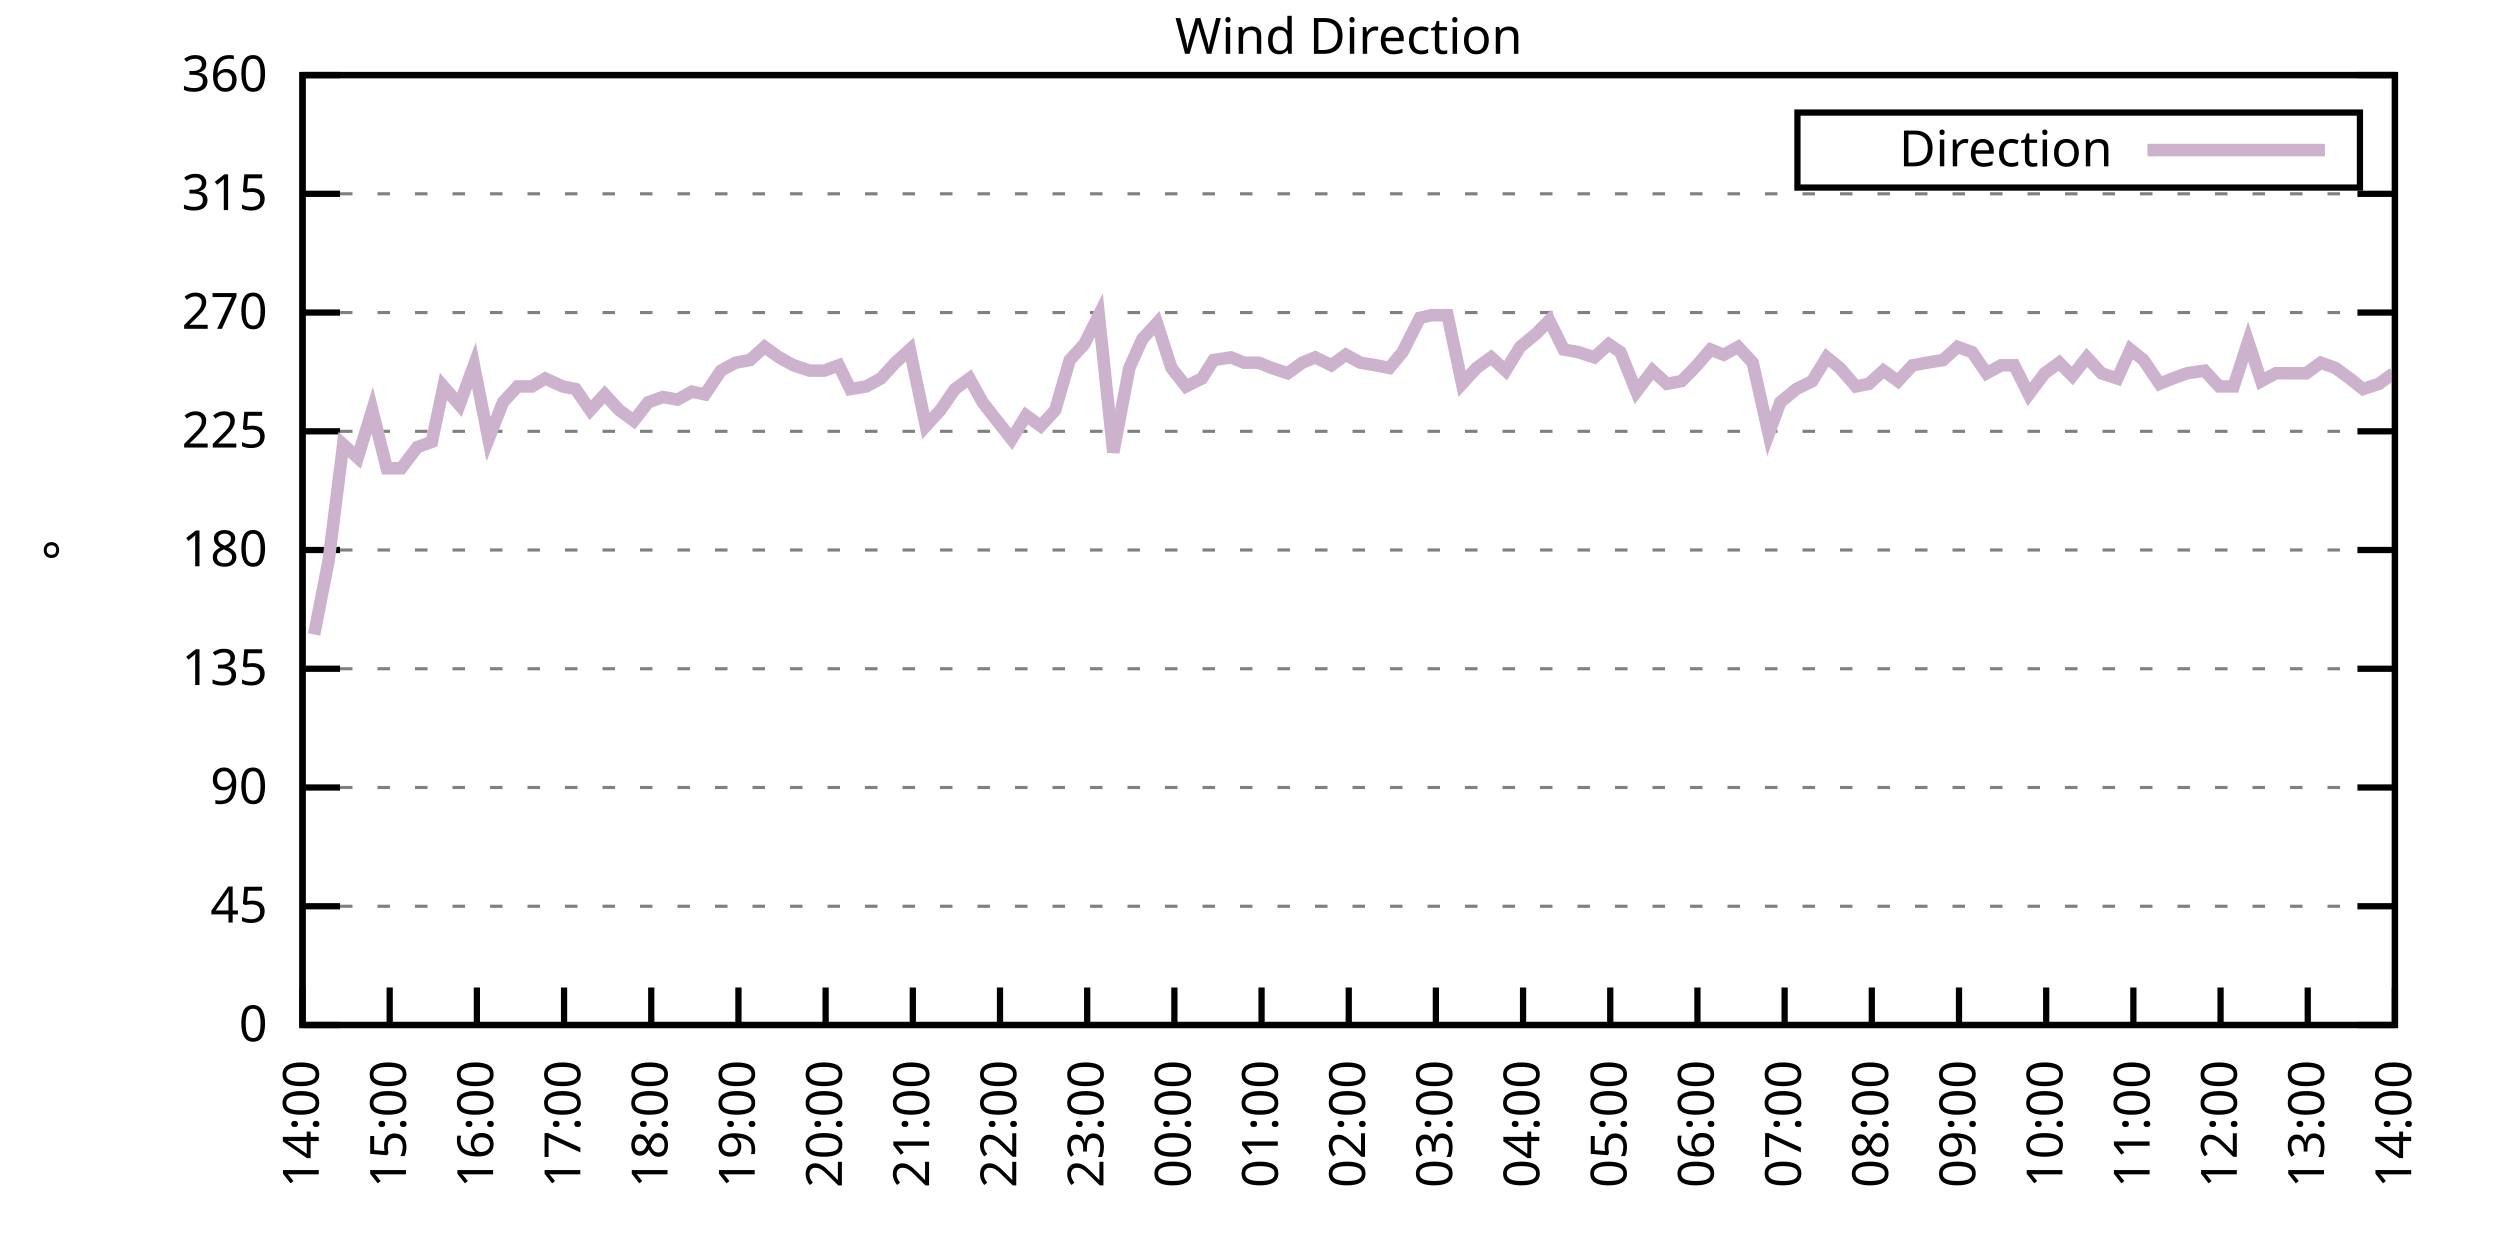
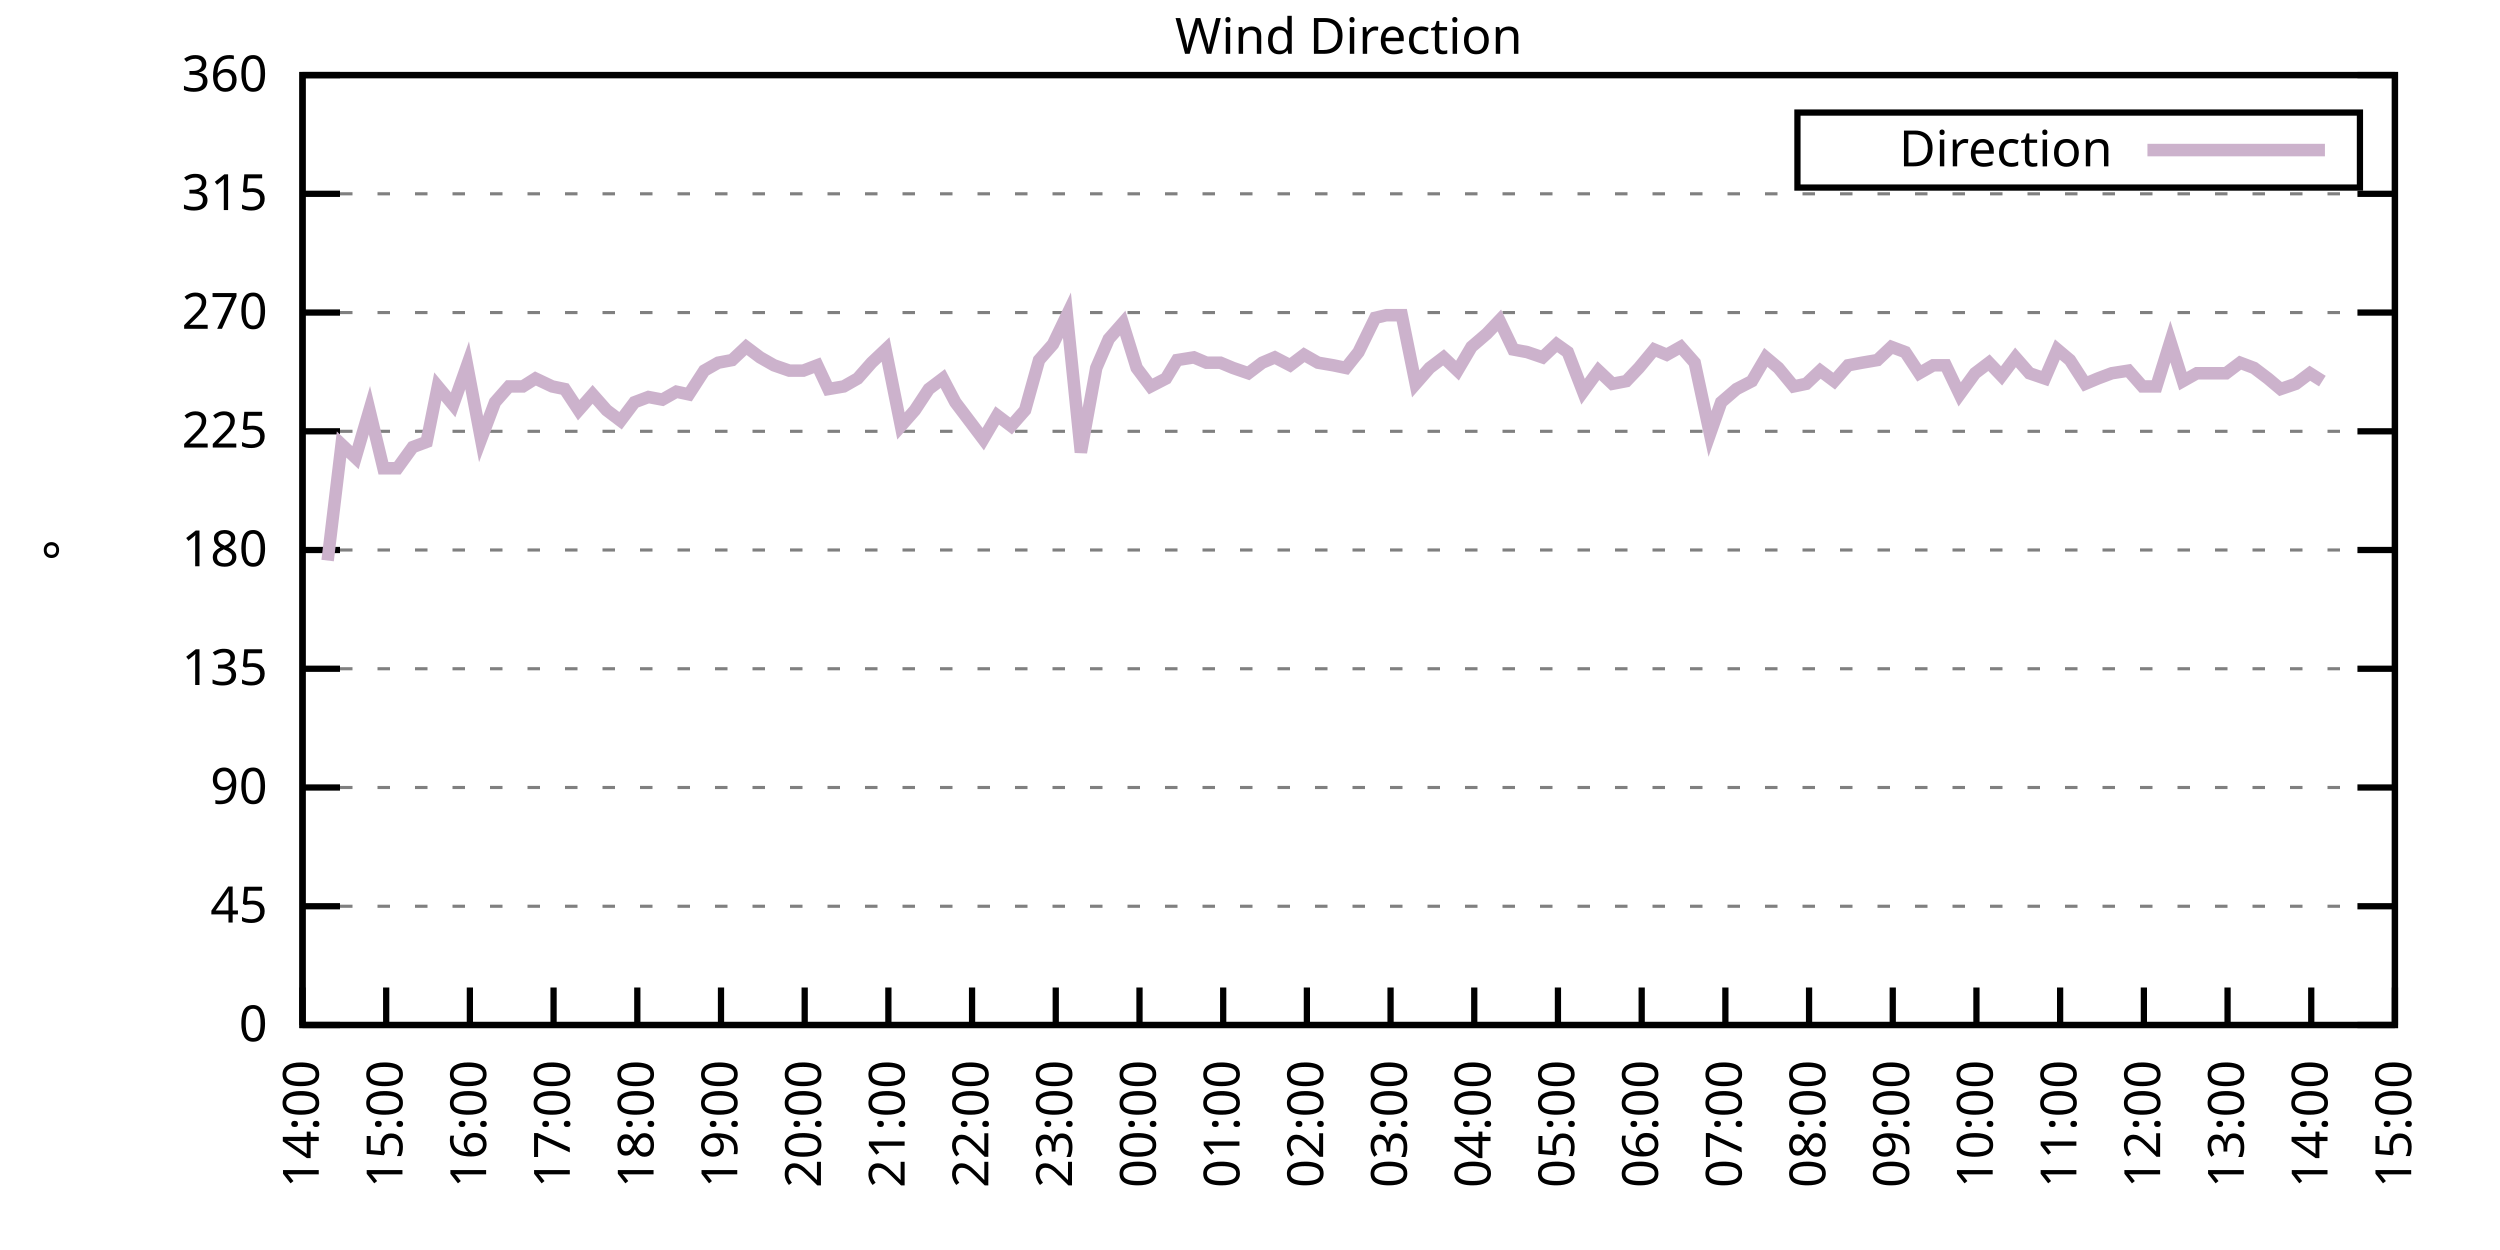
<svg xmlns="http://www.w3.org/2000/svg" xmlns:xlink="http://www.w3.org/1999/xlink" width="400" height="200" viewBox="0 0 400 200">
  <g id="gnuplot_canvas">
    <rect x="0" y="0" width="400" height="200" fill="none" />
    <defs>
      <circle id="gpDot" r="0.5" stroke-width="0.5" stroke="currentColor" />
      <path id="gpPt0" stroke-width="0.333" stroke="currentColor" d="M-1,0 h2 M0,-1 v2" />
      <path id="gpPt1" stroke-width="0.333" stroke="currentColor" d="M-1,-1 L1,1 M1,-1 L-1,1" />
      <path id="gpPt2" stroke-width="0.333" stroke="currentColor" d="M-1,0 L1,0 M0,-1 L0,1 M-1,-1 L1,1 M-1,1 L1,-1" />
      <rect id="gpPt3" stroke-width="0.333" stroke="currentColor" x="-1" y="-1" width="2" height="2" />
      <rect id="gpPt4" stroke-width="0.333" stroke="currentColor" fill="currentColor" x="-1" y="-1" width="2" height="2" />
      <circle id="gpPt5" stroke-width="0.333" stroke="currentColor" cx="0" cy="0" r="1" />
      <use xlink:href="#gpPt5" id="gpPt6" fill="currentColor" stroke="none" />
      <path id="gpPt7" stroke-width="0.333" stroke="currentColor" d="M0,-1.33 L-1.33,0.67 L1.33,0.67 z" />
      <use xlink:href="#gpPt7" id="gpPt8" fill="currentColor" stroke="none" />
      <use xlink:href="#gpPt7" id="gpPt9" stroke="currentColor" transform="rotate(180)" />
      <use xlink:href="#gpPt9" id="gpPt10" fill="currentColor" stroke="none" />
      <use xlink:href="#gpPt3" id="gpPt11" stroke="currentColor" transform="rotate(45)" />
      <use xlink:href="#gpPt11" id="gpPt12" fill="currentColor" stroke="none" />
      <path id="gpPt13" stroke-width="0.333" stroke="currentColor" d="M0,1.330 L1.265,0.411 L0.782,-1.067 L-0.782,-1.076 L-1.265,0.411 z" />
      <use xlink:href="#gpPt13" id="gpPt14" fill="currentColor" stroke="none" />
      <filter id="textbox" filterUnits="objectBoundingBox" x="0" y="0" height="1" width="1">
        <feFlood flood-color="white" flood-opacity="1" result="bgnd" />
        <feComposite in="SourceGraphic" in2="bgnd" operator="atop" />
      </filter>
      <filter id="greybox" filterUnits="objectBoundingBox" x="0" y="0" height="1" width="1">
        <feFlood flood-color="lightgrey" flood-opacity="1" result="grey" />
        <feComposite in="SourceGraphic" in2="grey" operator="atop" />
      </filter>
    </defs>
    <g fill="none" color="white" stroke="currentColor" stroke-width="1.00" stroke-linecap="butt" stroke-linejoin="miter">
</g>
    <g fill="none" color="black" stroke="currentColor" stroke-width="1.00" stroke-linecap="butt" stroke-linejoin="miter">
      <g stroke="none" shape-rendering="crispEdges">
        <polygon fill="rgb(255, 255, 255)" points="48.40,164.00 383.18,164.00 383.18,12.02 48.40,12.02 " />
      </g>
    </g>
    <g fill="none" color="black" stroke="currentColor" stroke-width="1.00" stroke-linecap="butt" stroke-linejoin="miter">
</g>
    <g fill="none" color="black" stroke="black" stroke-width="0.50" stroke-linecap="butt" stroke-linejoin="miter">
</g>
    <g fill="none" color="gray" stroke="currentColor" stroke-width="0.50" stroke-linecap="butt" stroke-linejoin="miter">
      <path stroke="gray" stroke-dasharray="2,4" class="gridline" d="M48.40,164.00 L383.19,164.00  " />
    </g>
    <g fill="none" color="gray" stroke="gray" stroke-width="1.00" stroke-linecap="butt" stroke-linejoin="miter">
</g>
    <g fill="none" color="black" stroke="currentColor" stroke-width="1.00" stroke-linecap="butt" stroke-linejoin="miter">
      <path stroke="black" d="M48.40,164.00 L54.40,164.00 M383.19,164.00 L377.19,164.00  " />
      <g transform="translate(42.80,166.60)" stroke="none" fill="black" font-family="Sans" font-size="8.00" text-anchor="end">
        <text>
          <tspan font-family="Sans"> 0</tspan>
        </text>
      </g>
    </g>
    <g fill="none" color="black" stroke="currentColor" stroke-width="1.00" stroke-linecap="butt" stroke-linejoin="miter">
</g>
    <g fill="none" color="black" stroke="black" stroke-width="0.50" stroke-linecap="butt" stroke-linejoin="miter">
</g>
    <g fill="none" color="gray" stroke="currentColor" stroke-width="0.50" stroke-linecap="butt" stroke-linejoin="miter">
      <path stroke="gray" stroke-dasharray="2,4" class="gridline" d="M48.40,145.00 L383.19,145.00  " />
    </g>
    <g fill="none" color="gray" stroke="gray" stroke-width="1.00" stroke-linecap="butt" stroke-linejoin="miter">
</g>
    <g fill="none" color="black" stroke="currentColor" stroke-width="1.00" stroke-linecap="butt" stroke-linejoin="miter">
      <path stroke="black" d="M48.40,145.00 L54.40,145.00 M383.19,145.00 L377.19,145.00  " />
      <g transform="translate(42.80,147.60)" stroke="none" fill="black" font-family="Sans" font-size="8.00" text-anchor="end">
        <text>
          <tspan font-family="Sans"> 45</tspan>
        </text>
      </g>
    </g>
    <g fill="none" color="black" stroke="currentColor" stroke-width="1.00" stroke-linecap="butt" stroke-linejoin="miter">
</g>
    <g fill="none" color="black" stroke="black" stroke-width="0.50" stroke-linecap="butt" stroke-linejoin="miter">
</g>
    <g fill="none" color="gray" stroke="currentColor" stroke-width="0.50" stroke-linecap="butt" stroke-linejoin="miter">
      <path stroke="gray" stroke-dasharray="2,4" class="gridline" d="M48.40,126.00 L383.19,126.00  " />
    </g>
    <g fill="none" color="gray" stroke="gray" stroke-width="1.00" stroke-linecap="butt" stroke-linejoin="miter">
</g>
    <g fill="none" color="black" stroke="currentColor" stroke-width="1.00" stroke-linecap="butt" stroke-linejoin="miter">
      <path stroke="black" d="M48.40,126.00 L54.40,126.00 M383.19,126.00 L377.19,126.00  " />
      <g transform="translate(42.80,128.60)" stroke="none" fill="black" font-family="Sans" font-size="8.00" text-anchor="end">
        <text>
          <tspan font-family="Sans"> 90</tspan>
        </text>
      </g>
    </g>
    <g fill="none" color="black" stroke="currentColor" stroke-width="1.00" stroke-linecap="butt" stroke-linejoin="miter">
</g>
    <g fill="none" color="black" stroke="black" stroke-width="0.50" stroke-linecap="butt" stroke-linejoin="miter">
</g>
    <g fill="none" color="gray" stroke="currentColor" stroke-width="0.50" stroke-linecap="butt" stroke-linejoin="miter">
      <path stroke="gray" stroke-dasharray="2,4" class="gridline" d="M48.40,107.00 L383.19,107.00  " />
    </g>
    <g fill="none" color="gray" stroke="gray" stroke-width="1.00" stroke-linecap="butt" stroke-linejoin="miter">
</g>
    <g fill="none" color="black" stroke="currentColor" stroke-width="1.00" stroke-linecap="butt" stroke-linejoin="miter">
      <path stroke="black" d="M48.40,107.00 L54.40,107.00 M383.19,107.00 L377.19,107.00  " />
      <g transform="translate(42.80,109.60)" stroke="none" fill="black" font-family="Sans" font-size="8.00" text-anchor="end">
        <text>
          <tspan font-family="Sans"> 135</tspan>
        </text>
      </g>
    </g>
    <g fill="none" color="black" stroke="currentColor" stroke-width="1.00" stroke-linecap="butt" stroke-linejoin="miter">
</g>
    <g fill="none" color="black" stroke="black" stroke-width="0.50" stroke-linecap="butt" stroke-linejoin="miter">
</g>
    <g fill="none" color="gray" stroke="currentColor" stroke-width="0.50" stroke-linecap="butt" stroke-linejoin="miter">
      <path stroke="gray" stroke-dasharray="2,4" class="gridline" d="M48.40,88.00 L383.19,88.00  " />
    </g>
    <g fill="none" color="gray" stroke="gray" stroke-width="1.00" stroke-linecap="butt" stroke-linejoin="miter">
</g>
    <g fill="none" color="black" stroke="currentColor" stroke-width="1.00" stroke-linecap="butt" stroke-linejoin="miter">
      <path stroke="black" d="M48.40,88.00 L54.40,88.00 M383.19,88.00 L377.19,88.00  " />
      <g transform="translate(42.80,90.60)" stroke="none" fill="black" font-family="Sans" font-size="8.00" text-anchor="end">
        <text>
          <tspan font-family="Sans"> 180</tspan>
        </text>
      </g>
    </g>
    <g fill="none" color="black" stroke="currentColor" stroke-width="1.00" stroke-linecap="butt" stroke-linejoin="miter">
</g>
    <g fill="none" color="black" stroke="black" stroke-width="0.50" stroke-linecap="butt" stroke-linejoin="miter">
</g>
    <g fill="none" color="gray" stroke="currentColor" stroke-width="0.50" stroke-linecap="butt" stroke-linejoin="miter">
      <path stroke="gray" stroke-dasharray="2,4" class="gridline" d="M48.40,69.01 L383.19,69.01  " />
    </g>
    <g fill="none" color="gray" stroke="gray" stroke-width="1.00" stroke-linecap="butt" stroke-linejoin="miter">
</g>
    <g fill="none" color="black" stroke="currentColor" stroke-width="1.00" stroke-linecap="butt" stroke-linejoin="miter">
      <path stroke="black" d="M48.40,69.01 L54.40,69.01 M383.19,69.01 L377.19,69.01  " />
      <g transform="translate(42.80,71.61)" stroke="none" fill="black" font-family="Sans" font-size="8.00" text-anchor="end">
        <text>
          <tspan font-family="Sans"> 225</tspan>
        </text>
      </g>
    </g>
    <g fill="none" color="black" stroke="currentColor" stroke-width="1.00" stroke-linecap="butt" stroke-linejoin="miter">
</g>
    <g fill="none" color="black" stroke="black" stroke-width="0.50" stroke-linecap="butt" stroke-linejoin="miter">
</g>
    <g fill="none" color="gray" stroke="currentColor" stroke-width="0.50" stroke-linecap="butt" stroke-linejoin="miter">
      <path stroke="gray" stroke-dasharray="2,4" class="gridline" d="M48.40,50.01 L383.19,50.01  " />
    </g>
    <g fill="none" color="gray" stroke="gray" stroke-width="1.00" stroke-linecap="butt" stroke-linejoin="miter">
</g>
    <g fill="none" color="black" stroke="currentColor" stroke-width="1.00" stroke-linecap="butt" stroke-linejoin="miter">
      <path stroke="black" d="M48.40,50.01 L54.40,50.01 M383.19,50.01 L377.19,50.01  " />
      <g transform="translate(42.80,52.61)" stroke="none" fill="black" font-family="Sans" font-size="8.00" text-anchor="end">
        <text>
          <tspan font-family="Sans"> 270</tspan>
        </text>
      </g>
    </g>
    <g fill="none" color="black" stroke="currentColor" stroke-width="1.00" stroke-linecap="butt" stroke-linejoin="miter">
</g>
    <g fill="none" color="black" stroke="black" stroke-width="0.50" stroke-linecap="butt" stroke-linejoin="miter">
</g>
    <g fill="none" color="gray" stroke="currentColor" stroke-width="0.50" stroke-linecap="butt" stroke-linejoin="miter">
      <path stroke="gray" stroke-dasharray="2,4" class="gridline" d="M48.40,31.01 L383.19,31.01  " />
    </g>
    <g fill="none" color="gray" stroke="gray" stroke-width="1.00" stroke-linecap="butt" stroke-linejoin="miter">
</g>
    <g fill="none" color="black" stroke="currentColor" stroke-width="1.00" stroke-linecap="butt" stroke-linejoin="miter">
      <path stroke="black" d="M48.40,31.01 L54.40,31.01 M383.19,31.01 L377.19,31.01  " />
      <g transform="translate(42.80,33.61)" stroke="none" fill="black" font-family="Sans" font-size="8.00" text-anchor="end">
        <text>
          <tspan font-family="Sans"> 315</tspan>
        </text>
      </g>
    </g>
    <g fill="none" color="black" stroke="currentColor" stroke-width="1.00" stroke-linecap="butt" stroke-linejoin="miter">
</g>
    <g fill="none" color="black" stroke="black" stroke-width="0.50" stroke-linecap="butt" stroke-linejoin="miter">
</g>
    <g fill="none" color="gray" stroke="currentColor" stroke-width="0.50" stroke-linecap="butt" stroke-linejoin="miter">
      <path stroke="gray" stroke-dasharray="2,4" class="gridline" d="M48.40,12.01 L383.19,12.01  " />
    </g>
    <g fill="none" color="gray" stroke="gray" stroke-width="1.00" stroke-linecap="butt" stroke-linejoin="miter">
</g>
    <g fill="none" color="black" stroke="currentColor" stroke-width="1.00" stroke-linecap="butt" stroke-linejoin="miter">
      <path stroke="black" d="M48.40,12.01 L54.40,12.01 M383.19,12.01 L377.19,12.01  " />
      <g transform="translate(42.80,14.61)" stroke="none" fill="black" font-family="Sans" font-size="8.00" text-anchor="end">
        <text>
          <tspan font-family="Sans"> 360</tspan>
        </text>
      </g>
    </g>
    <g fill="none" color="black" stroke="currentColor" stroke-width="1.00" stroke-linecap="butt" stroke-linejoin="miter">
      <path stroke="black" d="M48.40,164.00 L48.40,158.00  " />
      <g transform="translate(51.00,169.60) rotate(270.00)" stroke="none" fill="black" font-family="Sans" font-size="8.00" text-anchor="end">
        <text>
          <tspan font-family="Sans">14:00</tspan>
        </text>
      </g>
    </g>
    <g fill="none" color="black" stroke="currentColor" stroke-width="1.00" stroke-linecap="butt" stroke-linejoin="miter">
-       <path stroke="black" d="M62.35,164.00 L62.35,158.00  " />
-       <g transform="translate(64.95,169.60) rotate(270.00)" stroke="none" fill="black" font-family="Sans" font-size="8.00" text-anchor="end">
+       <path stroke="black" d="M61.79,164.00 L61.79,158.00  " />
+       <g transform="translate(64.39,169.60) rotate(270.00)" stroke="none" fill="black" font-family="Sans" font-size="8.00" text-anchor="end">
        <text>
          <tspan font-family="Sans">15:00</tspan>
        </text>
      </g>
    </g>
    <g fill="none" color="black" stroke="currentColor" stroke-width="1.00" stroke-linecap="butt" stroke-linejoin="miter">
-       <path stroke="black" d="M76.30,164.00 L76.30,158.00  " />
-       <g transform="translate(78.90,169.60) rotate(270.00)" stroke="none" fill="black" font-family="Sans" font-size="8.00" text-anchor="end">
+       <path stroke="black" d="M75.18,164.00 L75.18,158.00  " />
+       <g transform="translate(77.78,169.60) rotate(270.00)" stroke="none" fill="black" font-family="Sans" font-size="8.00" text-anchor="end">
        <text>
          <tspan font-family="Sans">16:00</tspan>
        </text>
      </g>
    </g>
    <g fill="none" color="black" stroke="currentColor" stroke-width="1.00" stroke-linecap="butt" stroke-linejoin="miter">
-       <path stroke="black" d="M90.25,164.00 L90.25,158.00  " />
-       <g transform="translate(92.85,169.60) rotate(270.00)" stroke="none" fill="black" font-family="Sans" font-size="8.00" text-anchor="end">
+       <path stroke="black" d="M88.57,164.00 L88.57,158.00  " />
+       <g transform="translate(91.17,169.60) rotate(270.00)" stroke="none" fill="black" font-family="Sans" font-size="8.00" text-anchor="end">
        <text>
          <tspan font-family="Sans">17:00</tspan>
        </text>
      </g>
    </g>
    <g fill="none" color="black" stroke="currentColor" stroke-width="1.00" stroke-linecap="butt" stroke-linejoin="miter">
-       <path stroke="black" d="M104.20,164.00 L104.20,158.00  " />
-       <g transform="translate(106.80,169.60) rotate(270.00)" stroke="none" fill="black" font-family="Sans" font-size="8.00" text-anchor="end">
+       <path stroke="black" d="M101.97,164.00 L101.97,158.00  " />
+       <g transform="translate(104.57,169.60) rotate(270.00)" stroke="none" fill="black" font-family="Sans" font-size="8.00" text-anchor="end">
        <text>
          <tspan font-family="Sans">18:00</tspan>
        </text>
      </g>
    </g>
    <g fill="none" color="black" stroke="currentColor" stroke-width="1.00" stroke-linecap="butt" stroke-linejoin="miter">
-       <path stroke="black" d="M118.15,164.00 L118.15,158.00  " />
-       <g transform="translate(120.75,169.60) rotate(270.00)" stroke="none" fill="black" font-family="Sans" font-size="8.00" text-anchor="end">
+       <path stroke="black" d="M115.36,164.00 L115.36,158.00  " />
+       <g transform="translate(117.96,169.60) rotate(270.00)" stroke="none" fill="black" font-family="Sans" font-size="8.00" text-anchor="end">
        <text>
          <tspan font-family="Sans">19:00</tspan>
        </text>
      </g>
    </g>
    <g fill="none" color="black" stroke="currentColor" stroke-width="1.00" stroke-linecap="butt" stroke-linejoin="miter">
-       <path stroke="black" d="M132.10,164.00 L132.10,158.00  " />
-       <g transform="translate(134.70,169.60) rotate(270.00)" stroke="none" fill="black" font-family="Sans" font-size="8.00" text-anchor="end">
+       <path stroke="black" d="M128.75,164.00 L128.75,158.00  " />
+       <g transform="translate(131.35,169.60) rotate(270.00)" stroke="none" fill="black" font-family="Sans" font-size="8.00" text-anchor="end">
        <text>
          <tspan font-family="Sans">20:00</tspan>
        </text>
      </g>
    </g>
    <g fill="none" color="black" stroke="currentColor" stroke-width="1.00" stroke-linecap="butt" stroke-linejoin="miter">
-       <path stroke="black" d="M146.05,164.00 L146.05,158.00  " />
-       <g transform="translate(148.65,169.60) rotate(270.00)" stroke="none" fill="black" font-family="Sans" font-size="8.00" text-anchor="end">
+       <path stroke="black" d="M142.14,164.00 L142.14,158.00  " />
+       <g transform="translate(144.74,169.60) rotate(270.00)" stroke="none" fill="black" font-family="Sans" font-size="8.00" text-anchor="end">
        <text>
          <tspan font-family="Sans">21:00</tspan>
        </text>
      </g>
    </g>
    <g fill="none" color="black" stroke="currentColor" stroke-width="1.00" stroke-linecap="butt" stroke-linejoin="miter">
-       <path stroke="black" d="M160.00,164.00 L160.00,158.00  " />
-       <g transform="translate(162.60,169.60) rotate(270.00)" stroke="none" fill="black" font-family="Sans" font-size="8.00" text-anchor="end">
+       <path stroke="black" d="M155.53,164.00 L155.53,158.00  " />
+       <g transform="translate(158.13,169.60) rotate(270.00)" stroke="none" fill="black" font-family="Sans" font-size="8.00" text-anchor="end">
        <text>
          <tspan font-family="Sans">22:00</tspan>
        </text>
      </g>
    </g>
    <g fill="none" color="black" stroke="currentColor" stroke-width="1.00" stroke-linecap="butt" stroke-linejoin="miter">
-       <path stroke="black" d="M173.95,164.00 L173.95,158.00  " />
-       <g transform="translate(176.55,169.60) rotate(270.00)" stroke="none" fill="black" font-family="Sans" font-size="8.00" text-anchor="end">
+       <path stroke="black" d="M168.92,164.00 L168.92,158.00  " />
+       <g transform="translate(171.52,169.60) rotate(270.00)" stroke="none" fill="black" font-family="Sans" font-size="8.00" text-anchor="end">
        <text>
          <tspan font-family="Sans">23:00</tspan>
        </text>
      </g>
    </g>
    <g fill="none" color="black" stroke="currentColor" stroke-width="1.00" stroke-linecap="butt" stroke-linejoin="miter">
-       <path stroke="black" d="M187.90,164.00 L187.90,158.00  " />
-       <g transform="translate(190.50,169.60) rotate(270.00)" stroke="none" fill="black" font-family="Sans" font-size="8.00" text-anchor="end">
+       <path stroke="black" d="M182.32,164.00 L182.32,158.00  " />
+       <g transform="translate(184.92,169.60) rotate(270.00)" stroke="none" fill="black" font-family="Sans" font-size="8.00" text-anchor="end">
        <text>
          <tspan font-family="Sans">00:00</tspan>
        </text>
      </g>
    </g>
    <g fill="none" color="black" stroke="currentColor" stroke-width="1.00" stroke-linecap="butt" stroke-linejoin="miter">
-       <path stroke="black" d="M201.85,164.00 L201.85,158.00  " />
-       <g transform="translate(204.45,169.60) rotate(270.00)" stroke="none" fill="black" font-family="Sans" font-size="8.00" text-anchor="end">
+       <path stroke="black" d="M195.71,164.00 L195.71,158.00  " />
+       <g transform="translate(198.31,169.60) rotate(270.00)" stroke="none" fill="black" font-family="Sans" font-size="8.00" text-anchor="end">
        <text>
          <tspan font-family="Sans">01:00</tspan>
        </text>
      </g>
    </g>
    <g fill="none" color="black" stroke="currentColor" stroke-width="1.00" stroke-linecap="butt" stroke-linejoin="miter">
-       <path stroke="black" d="M215.80,164.00 L215.80,158.00  " />
-       <g transform="translate(218.40,169.60) rotate(270.00)" stroke="none" fill="black" font-family="Sans" font-size="8.00" text-anchor="end">
+       <path stroke="black" d="M209.10,164.00 L209.10,158.00  " />
+       <g transform="translate(211.70,169.60) rotate(270.00)" stroke="none" fill="black" font-family="Sans" font-size="8.00" text-anchor="end">
        <text>
          <tspan font-family="Sans">02:00</tspan>
        </text>
      </g>
    </g>
    <g fill="none" color="black" stroke="currentColor" stroke-width="1.00" stroke-linecap="butt" stroke-linejoin="miter">
-       <path stroke="black" d="M229.74,164.00 L229.74,158.00  " />
-       <g transform="translate(232.34,169.60) rotate(270.00)" stroke="none" fill="black" font-family="Sans" font-size="8.00" text-anchor="end">
+       <path stroke="black" d="M222.49,164.00 L222.49,158.00  " />
+       <g transform="translate(225.09,169.60) rotate(270.00)" stroke="none" fill="black" font-family="Sans" font-size="8.00" text-anchor="end">
        <text>
          <tspan font-family="Sans">03:00</tspan>
        </text>
      </g>
    </g>
    <g fill="none" color="black" stroke="currentColor" stroke-width="1.00" stroke-linecap="butt" stroke-linejoin="miter">
-       <path stroke="black" d="M243.69,164.00 L243.69,158.00  " />
-       <g transform="translate(246.29,169.60) rotate(270.00)" stroke="none" fill="black" font-family="Sans" font-size="8.00" text-anchor="end">
+       <path stroke="black" d="M235.88,164.00 L235.88,158.00  " />
+       <g transform="translate(238.48,169.60) rotate(270.00)" stroke="none" fill="black" font-family="Sans" font-size="8.00" text-anchor="end">
        <text>
          <tspan font-family="Sans">04:00</tspan>
        </text>
      </g>
    </g>
    <g fill="none" color="black" stroke="currentColor" stroke-width="1.00" stroke-linecap="butt" stroke-linejoin="miter">
-       <path stroke="black" d="M257.64,164.00 L257.64,158.00  " />
-       <g transform="translate(260.24,169.60) rotate(270.00)" stroke="none" fill="black" font-family="Sans" font-size="8.00" text-anchor="end">
+       <path stroke="black" d="M249.27,164.00 L249.27,158.00  " />
+       <g transform="translate(251.87,169.60) rotate(270.00)" stroke="none" fill="black" font-family="Sans" font-size="8.00" text-anchor="end">
        <text>
          <tspan font-family="Sans">05:00</tspan>
        </text>
      </g>
    </g>
    <g fill="none" color="black" stroke="currentColor" stroke-width="1.00" stroke-linecap="butt" stroke-linejoin="miter">
-       <path stroke="black" d="M271.59,164.00 L271.59,158.00  " />
-       <g transform="translate(274.19,169.60) rotate(270.00)" stroke="none" fill="black" font-family="Sans" font-size="8.00" text-anchor="end">
+       <path stroke="black" d="M262.67,164.00 L262.67,158.00  " />
+       <g transform="translate(265.27,169.60) rotate(270.00)" stroke="none" fill="black" font-family="Sans" font-size="8.00" text-anchor="end">
        <text>
          <tspan font-family="Sans">06:00</tspan>
        </text>
      </g>
    </g>
    <g fill="none" color="black" stroke="currentColor" stroke-width="1.00" stroke-linecap="butt" stroke-linejoin="miter">
-       <path stroke="black" d="M285.54,164.00 L285.54,158.00  " />
-       <g transform="translate(288.14,169.60) rotate(270.00)" stroke="none" fill="black" font-family="Sans" font-size="8.00" text-anchor="end">
+       <path stroke="black" d="M276.06,164.00 L276.06,158.00  " />
+       <g transform="translate(278.66,169.60) rotate(270.00)" stroke="none" fill="black" font-family="Sans" font-size="8.00" text-anchor="end">
        <text>
          <tspan font-family="Sans">07:00</tspan>
        </text>
      </g>
    </g>
    <g fill="none" color="black" stroke="currentColor" stroke-width="1.00" stroke-linecap="butt" stroke-linejoin="miter">
-       <path stroke="black" d="M299.49,164.00 L299.49,158.00  " />
-       <g transform="translate(302.09,169.60) rotate(270.00)" stroke="none" fill="black" font-family="Sans" font-size="8.00" text-anchor="end">
+       <path stroke="black" d="M289.45,164.00 L289.45,158.00  " />
+       <g transform="translate(292.05,169.60) rotate(270.00)" stroke="none" fill="black" font-family="Sans" font-size="8.00" text-anchor="end">
        <text>
          <tspan font-family="Sans">08:00</tspan>
        </text>
      </g>
    </g>
    <g fill="none" color="black" stroke="currentColor" stroke-width="1.00" stroke-linecap="butt" stroke-linejoin="miter">
-       <path stroke="black" d="M313.44,164.00 L313.44,158.00  " />
-       <g transform="translate(316.04,169.60) rotate(270.00)" stroke="none" fill="black" font-family="Sans" font-size="8.00" text-anchor="end">
+       <path stroke="black" d="M302.84,164.00 L302.84,158.00  " />
+       <g transform="translate(305.44,169.60) rotate(270.00)" stroke="none" fill="black" font-family="Sans" font-size="8.00" text-anchor="end">
        <text>
          <tspan font-family="Sans">09:00</tspan>
        </text>
      </g>
    </g>
    <g fill="none" color="black" stroke="currentColor" stroke-width="1.00" stroke-linecap="butt" stroke-linejoin="miter">
-       <path stroke="black" d="M327.39,164.00 L327.39,158.00  " />
-       <g transform="translate(329.99,169.60) rotate(270.00)" stroke="none" fill="black" font-family="Sans" font-size="8.00" text-anchor="end">
+       <path stroke="black" d="M316.23,164.00 L316.23,158.00  " />
+       <g transform="translate(318.83,169.60) rotate(270.00)" stroke="none" fill="black" font-family="Sans" font-size="8.00" text-anchor="end">
        <text>
          <tspan font-family="Sans">10:00</tspan>
        </text>
      </g>
    </g>
    <g fill="none" color="black" stroke="currentColor" stroke-width="1.00" stroke-linecap="butt" stroke-linejoin="miter">
-       <path stroke="black" d="M341.34,164.00 L341.34,158.00  " />
-       <g transform="translate(343.94,169.60) rotate(270.00)" stroke="none" fill="black" font-family="Sans" font-size="8.00" text-anchor="end">
+       <path stroke="black" d="M329.62,164.00 L329.62,158.00  " />
+       <g transform="translate(332.22,169.60) rotate(270.00)" stroke="none" fill="black" font-family="Sans" font-size="8.00" text-anchor="end">
        <text>
          <tspan font-family="Sans">11:00</tspan>
        </text>
      </g>
    </g>
    <g fill="none" color="black" stroke="currentColor" stroke-width="1.00" stroke-linecap="butt" stroke-linejoin="miter">
-       <path stroke="black" d="M355.29,164.00 L355.29,158.00  " />
-       <g transform="translate(357.89,169.60) rotate(270.00)" stroke="none" fill="black" font-family="Sans" font-size="8.00" text-anchor="end">
+       <path stroke="black" d="M343.02,164.00 L343.02,158.00  " />
+       <g transform="translate(345.62,169.60) rotate(270.00)" stroke="none" fill="black" font-family="Sans" font-size="8.00" text-anchor="end">
        <text>
          <tspan font-family="Sans">12:00</tspan>
        </text>
      </g>
    </g>
    <g fill="none" color="black" stroke="currentColor" stroke-width="1.00" stroke-linecap="butt" stroke-linejoin="miter">
-       <path stroke="black" d="M369.24,164.00 L369.24,158.00  " />
-       <g transform="translate(371.84,169.60) rotate(270.00)" stroke="none" fill="black" font-family="Sans" font-size="8.00" text-anchor="end">
+       <path stroke="black" d="M356.41,164.00 L356.41,158.00  " />
+       <g transform="translate(359.01,169.60) rotate(270.00)" stroke="none" fill="black" font-family="Sans" font-size="8.00" text-anchor="end">
        <text>
          <tspan font-family="Sans">13:00</tspan>
+         </text>
+       </g>
+     </g>
+     <g fill="none" color="black" stroke="currentColor" stroke-width="1.00" stroke-linecap="butt" stroke-linejoin="miter">
+       <path stroke="black" d="M369.80,164.00 L369.80,158.00  " />
+       <g transform="translate(372.40,169.60) rotate(270.00)" stroke="none" fill="black" font-family="Sans" font-size="8.00" text-anchor="end">
+         <text>
+           <tspan font-family="Sans">14:00</tspan>
        </text>
      </g>
    </g>
    <g fill="none" color="black" stroke="currentColor" stroke-width="1.00" stroke-linecap="butt" stroke-linejoin="miter">
      <path stroke="black" d="M383.19,164.00 L383.19,158.00  " />
      <g transform="translate(385.79,169.60) rotate(270.00)" stroke="none" fill="black" font-family="Sans" font-size="8.00" text-anchor="end">
        <text>
-           <tspan font-family="Sans">14:00</tspan>
+           <tspan font-family="Sans">15:00</tspan>
        </text>
      </g>
    </g>
    <g fill="none" color="black" stroke="currentColor" stroke-width="1.00" stroke-linecap="butt" stroke-linejoin="miter">
</g>
    <g fill="none" color="black" stroke="currentColor" stroke-width="1.00" stroke-linecap="butt" stroke-linejoin="miter">
      <path stroke="black" d="M48.40,12.01 L48.40,164.00 L383.19,164.00 L383.19,12.01 L48.40,12.01 Z  " />
    </g>
    <g fill="none" color="black" stroke="currentColor" stroke-width="1.00" stroke-linecap="butt" stroke-linejoin="miter">
</g>
    <g fill="none" color="black" stroke="currentColor" stroke-width="1.00" stroke-linecap="butt" stroke-linejoin="miter">
      <path stroke="black" d="M287.59,30.01 L287.59,18.01 L377.59,18.01 L377.59,30.01 L287.59,30.01 Z  " />
    </g>
    <g id="Wind_direction_plot_1">
      <g fill="none" color="white" stroke="black" stroke-width="2.00" stroke-linecap="butt" stroke-linejoin="miter">
</g>
      <g fill="none" color="black" stroke="currentColor" stroke-width="2.00" stroke-linecap="butt" stroke-linejoin="miter">
        <g transform="translate(337.99,26.61)" stroke="none" fill="black" font-family="Sans" font-size="8.00" text-anchor="end">
          <text>
            <tspan font-family="Sans">Direction</tspan>
          </text>
        </g>
      </g>
      <g fill="none" color="black" stroke="currentColor" stroke-width="2.00" stroke-linecap="butt" stroke-linejoin="miter">
-         <path stroke="rgb(204, 178, 204)" d="M343.59,24.01 L371.99,24.01 M50.26,101.52 L52.58,89.69 L54.91,71.12 L57.23,73.23 L59.56,65.63 L61.88,74.92   L64.21,74.92 L66.77,71.54 L69.09,70.70 L70.95,61.83 L73.51,64.78 L75.83,58.45 L78.16,70.27 L80.48,64.36   L82.81,61.83 L85.13,61.83 L87.23,60.56 L90.02,61.83 L92.11,62.25 L94.43,65.63 L96.76,63.10 L99.08,65.63   L101.41,67.32 L103.73,64.36 L106.06,63.52 L108.38,63.94 L110.71,62.67 L112.80,63.10 L115.36,59.30 L117.68,58.03   L120.01,57.61 L122.33,55.50 L124.66,57.18 L126.98,58.45 L129.54,59.30 L131.87,59.30 L134.19,58.45 L136.05,62.25   L138.61,61.83 L140.93,60.56 L143.26,58.03 L145.58,55.92 L148.14,68.16 L150.46,65.63 L152.79,62.25 L155.11,60.56   L157.21,64.36 L159.53,67.32 L161.86,70.27 L164.18,66.47 L166.51,68.16 L168.83,65.63 L171.16,57.61 L173.48,55.07   L175.81,50.43 L178.13,72.38 L180.69,58.87 L182.78,54.23 L185.11,51.70 L187.43,58.87 L189.76,61.83 L192.31,60.56   L194.17,57.61 L196.96,57.18 L199.06,58.03 L201.38,58.03 L203.47,58.87 L206.03,59.72 L208.36,58.03 L210.45,57.18   L213.01,58.45 L215.33,56.76 L217.65,58.03 L220.21,58.45 L222.30,58.87 L224.40,56.34 L227.19,50.85 L229.05,50.43   L231.60,50.43 L233.93,61.41 L236.25,58.87 L238.58,57.18 L240.90,59.30 L243.23,55.50 L245.79,53.39 L247.88,51.27   L250.20,55.92 L252.53,56.34 L255.09,57.18 L257.41,55.07 L259.27,56.34 L261.83,62.67 L264.39,59.30 L266.71,61.41   L269.04,60.98 L271.13,58.87 L273.69,55.92 L275.78,56.76 L278.10,55.50 L280.43,58.03 L282.99,69.43 L284.85,64.36   L287.40,62.25 L289.96,60.98 L292.29,57.18 L294.38,58.87 L296.94,61.83 L299.03,61.41 L301.35,59.30 L303.68,60.98   L306.00,58.45 L308.33,58.03 L310.88,57.61 L313.21,55.50 L315.53,56.34 L317.86,59.72 L320.18,58.45 L322.28,58.45   L324.60,63.10 L327.16,59.72 L329.48,58.03 L331.58,60.14 L333.90,57.18 L336.23,59.72 L338.78,60.56 L340.88,55.92   L342.97,57.61 L345.53,61.41 L347.62,60.56 L349.94,59.72 L352.73,59.30 L355.06,61.83 L357.38,61.83 L359.71,54.65   L361.80,60.98 L364.13,59.72 L366.68,59.72 L369.01,59.72 L371.33,58.03 L373.66,58.87 L375.98,60.56 L378.08,62.25   L380.63,61.41 L382.96,59.72  " />
+         <path stroke="rgb(204, 178, 204)" d="M343.59,24.01 L371.99,24.01 M52.42,89.69 L54.65,71.12 L56.88,73.23 L59.11,65.63 L61.35,74.92 L63.58,74.92   L66.03,71.54 L68.26,70.70 L70.05,61.83 L72.50,64.78 L74.74,58.45 L76.97,70.27 L79.20,64.36 L81.43,61.83   L83.66,61.83 L85.67,60.56 L88.35,61.83 L90.36,62.25 L92.59,65.63 L94.82,63.10 L97.06,65.63 L99.29,67.32   L101.52,64.36 L103.75,63.52 L105.98,63.94 L108.22,62.67 L110.22,63.10 L112.68,59.30 L114.91,58.03 L117.14,57.61   L119.38,55.50 L121.61,57.18 L123.84,58.45 L126.29,59.30 L128.53,59.30 L130.76,58.45 L132.54,62.25 L135.00,61.83   L137.23,60.56 L139.46,58.03 L141.69,55.92 L144.15,68.16 L146.38,65.63 L148.61,62.25 L150.85,60.56 L152.85,64.36   L155.09,67.32 L157.32,70.27 L159.55,66.47 L161.78,68.16 L164.01,65.63 L166.25,57.61 L168.48,55.07 L170.71,50.43   L172.94,72.38 L175.40,58.87 L177.41,54.23 L179.64,51.70 L181.87,58.87 L184.10,61.83 L186.56,60.56 L188.34,57.61   L191.02,57.18 L193.03,58.03 L195.26,58.03 L197.27,58.87 L199.73,59.72 L201.96,58.03 L203.97,57.18 L206.42,58.45   L208.65,56.76 L210.88,58.03 L213.34,58.45 L215.35,58.87 L217.36,56.34 L220.04,50.85 L221.82,50.43 L224.28,50.43   L226.51,61.41 L228.74,58.87 L230.97,57.18 L233.20,59.30 L235.44,55.50 L237.89,53.39 L239.90,51.27 L242.13,55.92   L244.36,56.34 L246.82,57.18 L249.05,55.07 L250.84,56.34 L253.29,62.67 L255.75,59.30 L257.98,61.41 L260.21,60.98   L262.22,58.87 L264.67,55.92 L266.68,56.76 L268.92,55.50 L271.15,58.03 L273.60,69.43 L275.39,64.36 L277.84,62.25   L280.30,60.98 L282.53,57.18 L284.54,58.87 L286.99,61.83 L289.00,61.41 L291.23,59.30 L293.47,60.98 L295.70,58.45   L297.93,58.03 L300.39,57.61 L302.62,55.50 L304.85,56.34 L307.08,59.72 L309.31,58.45 L311.32,58.45 L313.55,63.10   L316.01,59.72 L318.24,58.03 L320.25,60.14 L322.48,57.18 L324.71,59.72 L327.17,60.56 L329.18,55.92 L331.19,57.61   L333.64,61.41 L335.65,60.56 L337.88,59.72 L340.56,59.30 L342.79,61.83 L345.02,61.83 L347.26,54.65 L349.26,60.98   L351.50,59.72 L353.95,59.72 L356.18,59.72 L358.42,58.03 L360.65,58.87 L362.88,60.56 L364.89,62.25 L367.34,61.41   L369.58,59.72 L371.58,60.98  " />
      </g>
    </g>
    <g fill="none" color="black" stroke="currentColor" stroke-width="2.00" stroke-linecap="butt" stroke-linejoin="miter">
</g>
    <g fill="none" color="black" stroke="black" stroke-width="1.00" stroke-linecap="butt" stroke-linejoin="miter">
</g>
    <g fill="none" color="black" stroke="currentColor" stroke-width="1.00" stroke-linecap="butt" stroke-linejoin="miter">
      <path stroke="black" d="M48.40,12.01 L48.40,164.00 L383.19,164.00 L383.19,12.01 L48.40,12.01 Z  " />
      <g transform="translate(12.80,88.01) rotate(270.00)" stroke="none" fill="black" font-family="Sans" font-size="8.00" text-anchor="middle">
        <text>
          <tspan font-family="Sans">°</tspan>
        </text>
      </g>
    </g>
    <g fill="none" color="black" stroke="currentColor" stroke-width="1.00" stroke-linecap="butt" stroke-linejoin="miter">
</g>
    <g fill="none" color="black" stroke="currentColor" stroke-width="1.00" stroke-linecap="butt" stroke-linejoin="miter">
      <g transform="translate(215.79,8.61)" stroke="none" fill="black" font-family="Sans" font-size="8.00" text-anchor="middle">
        <text>
          <tspan font-family="Sans">Wind Direction</tspan>
        </text>
      </g>
    </g>
    <g fill="none" color="black" stroke="currentColor" stroke-width="1.00" stroke-linecap="butt" stroke-linejoin="miter">
</g>
  </g>
</svg>
